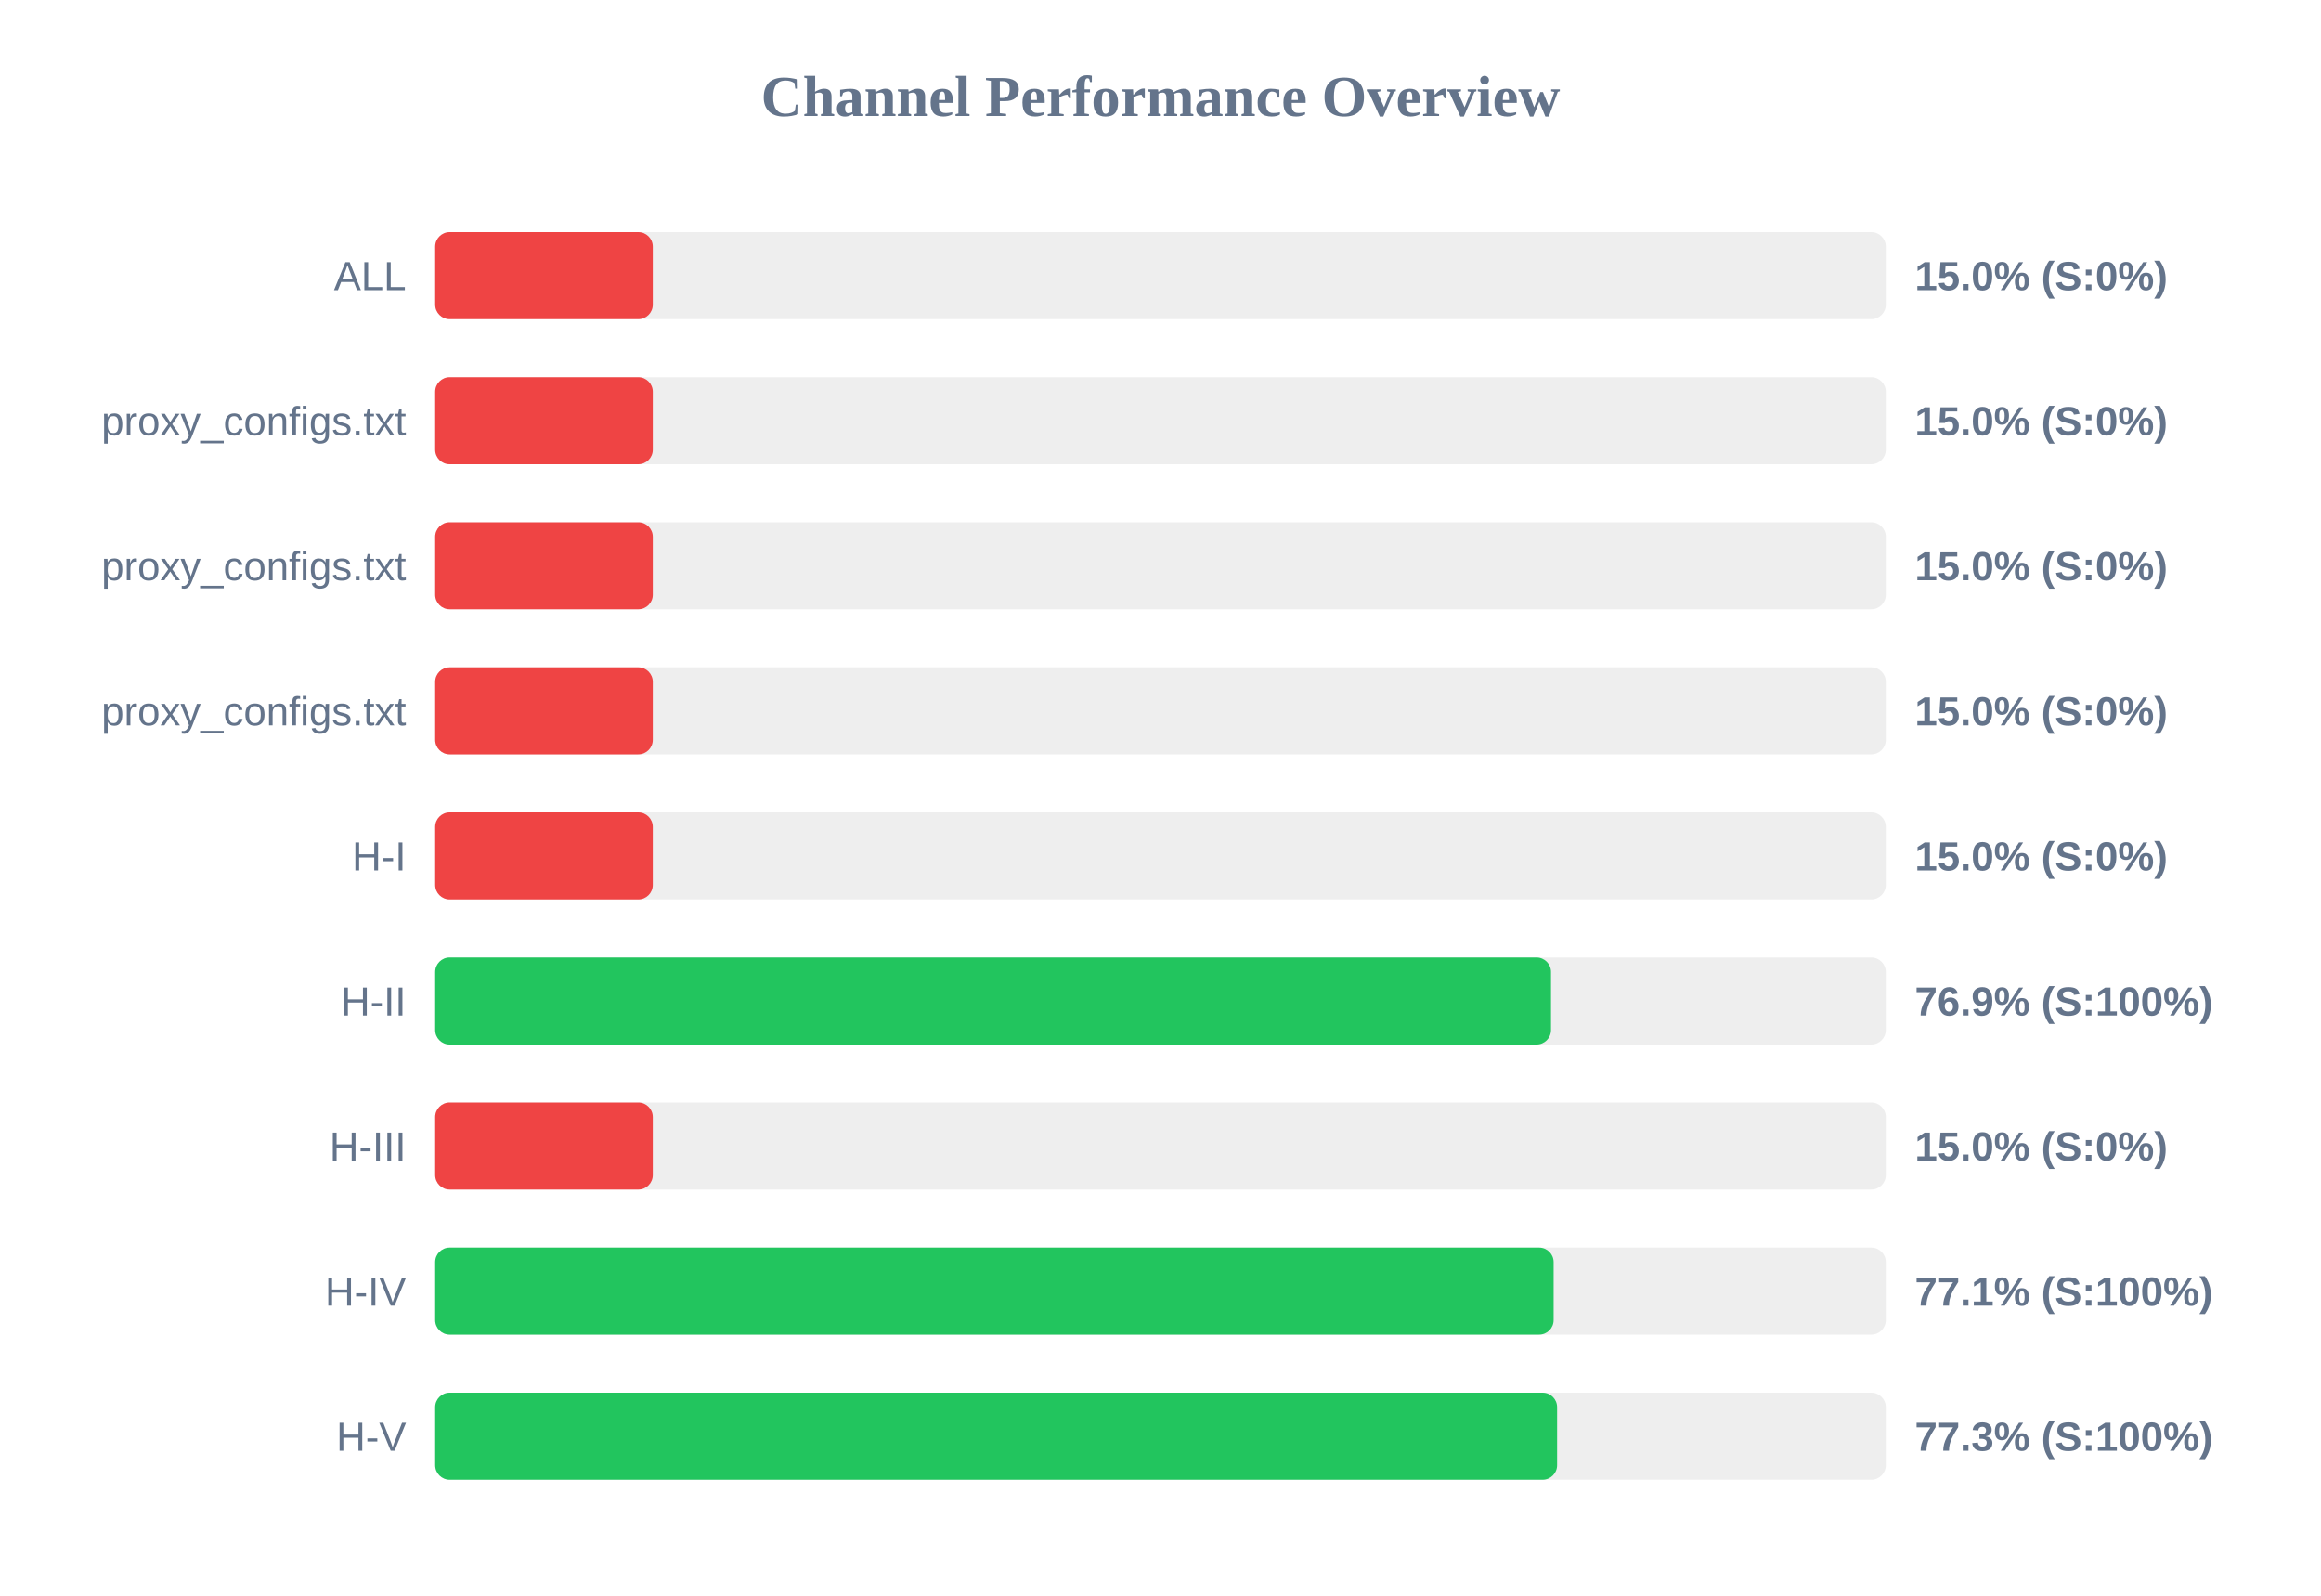
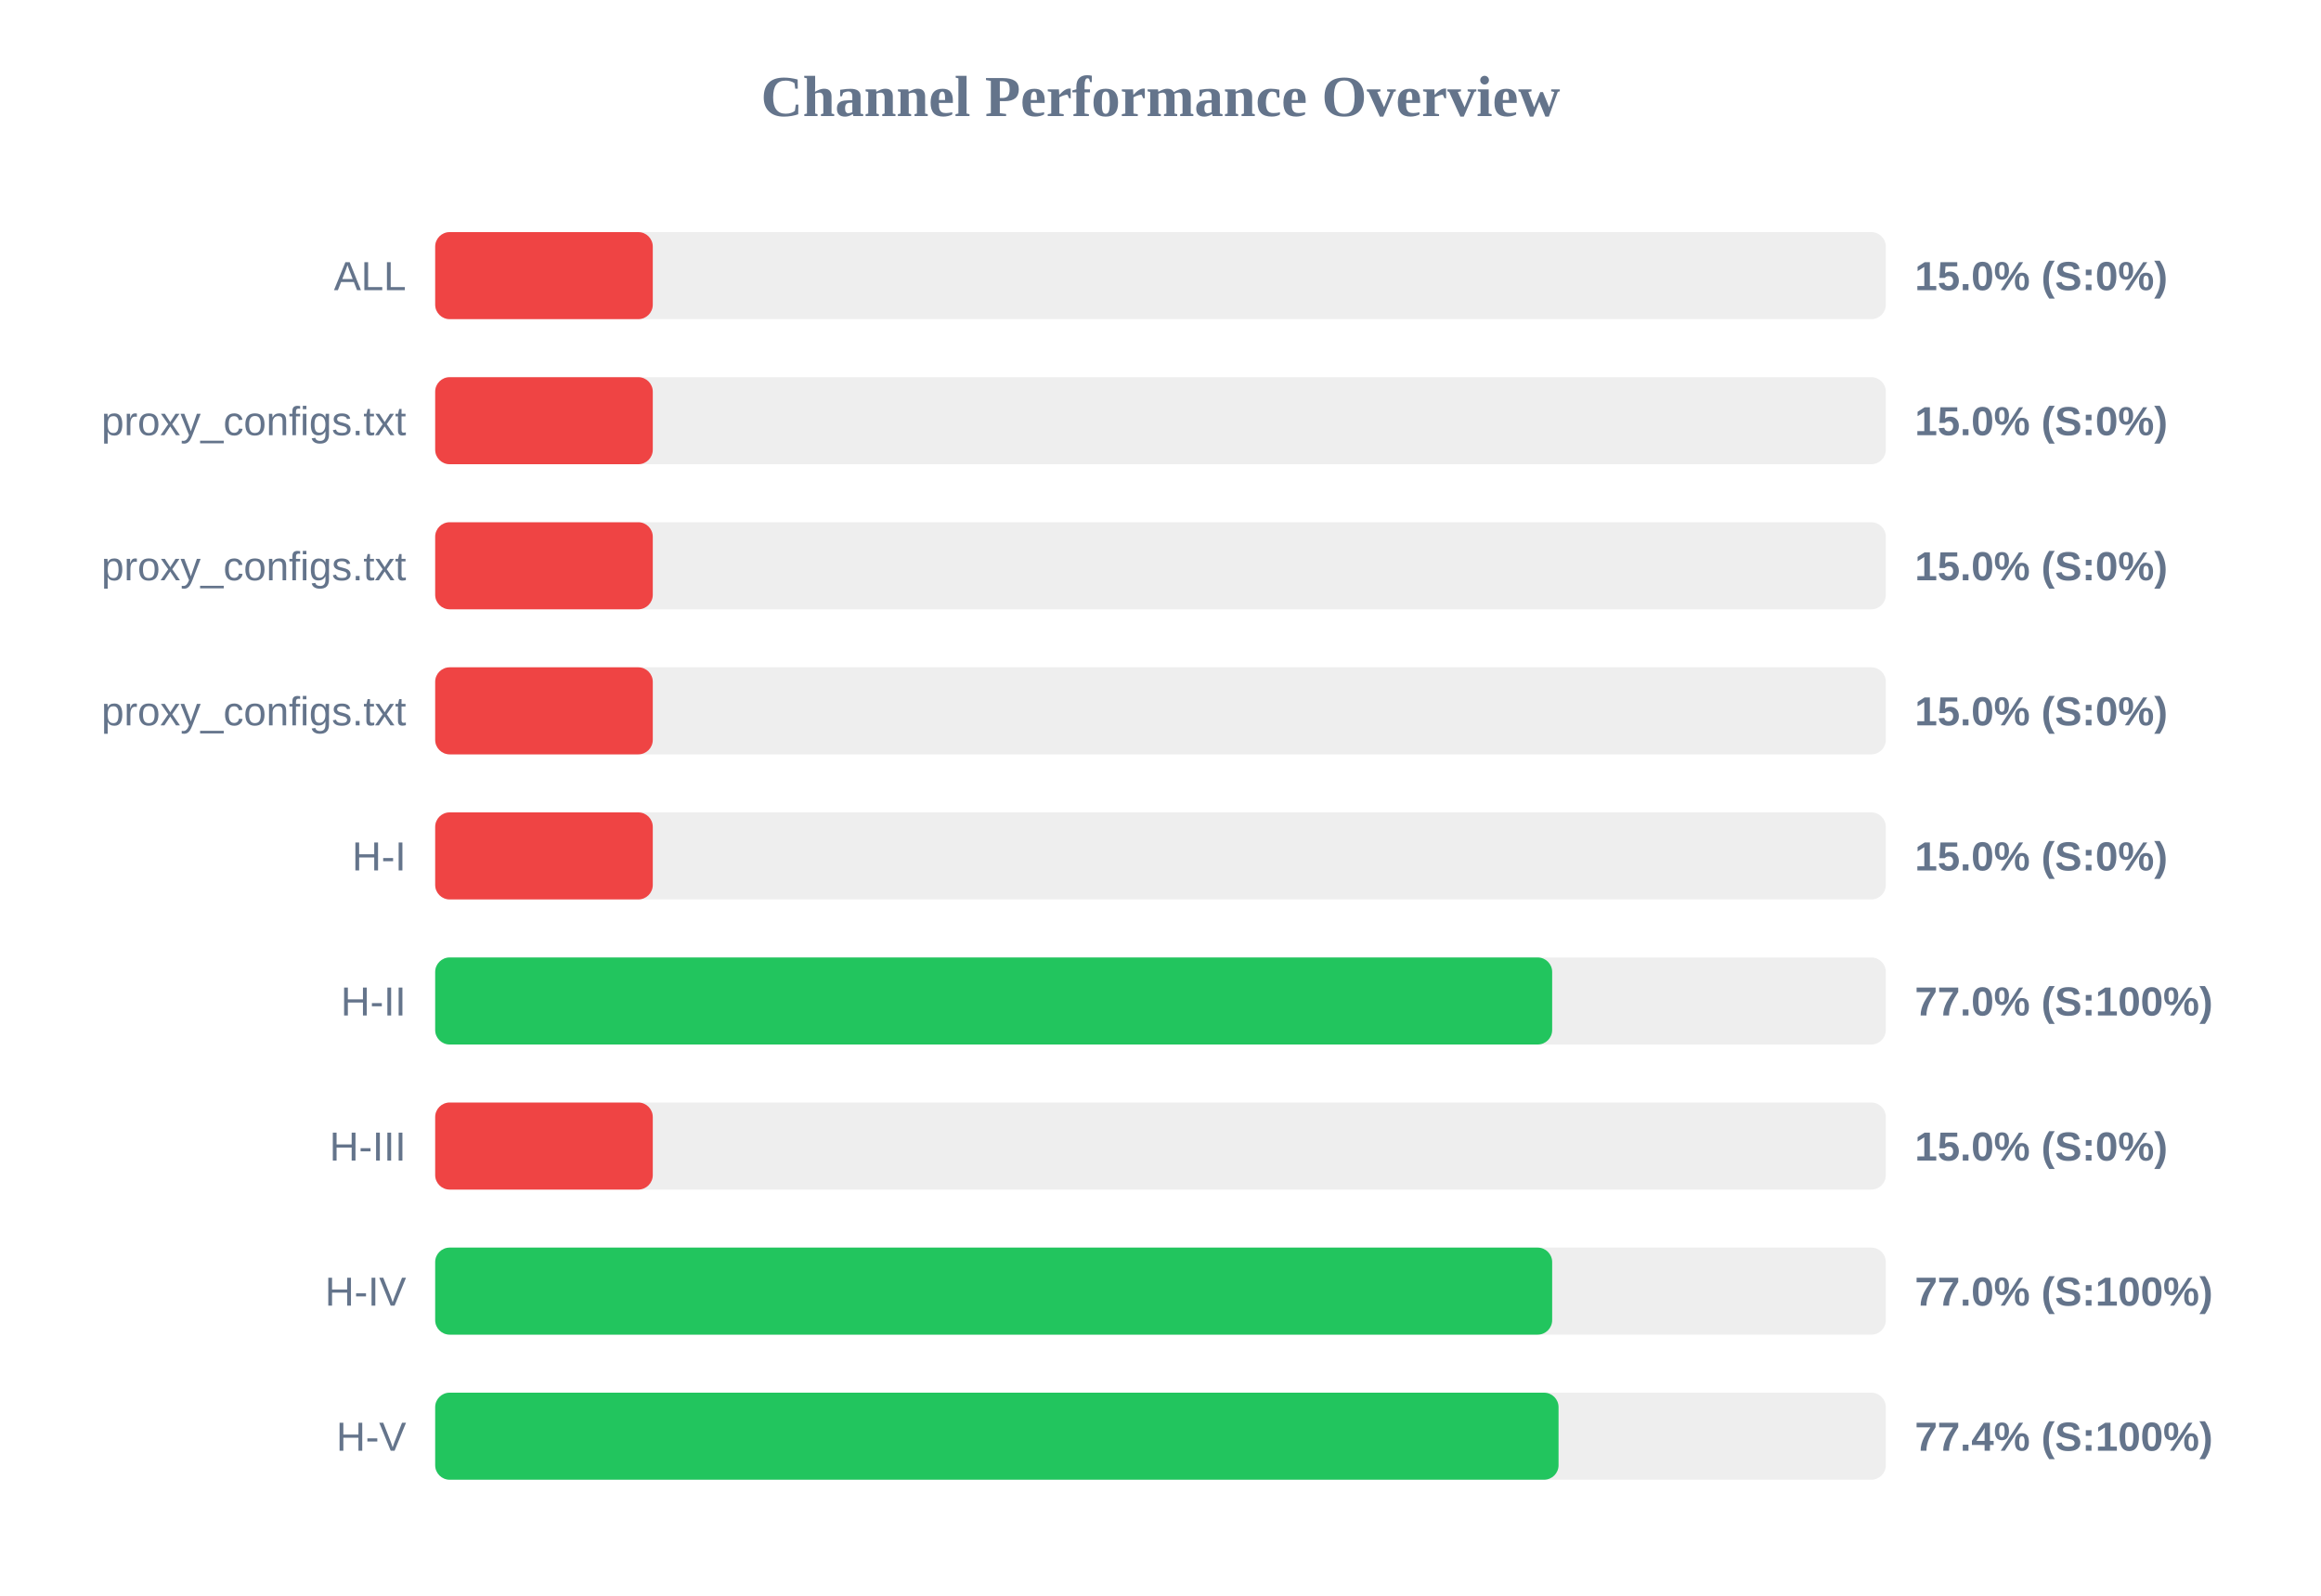
<svg xmlns="http://www.w3.org/2000/svg" width="800" height="550" version="1.1">
  <style>
        .row { font: 14px Arial; fill: #64748b; }
        .score { font: bold 14px Arial; fill: #64748b; }
    </style>
  <text x="400" y="40" text-anchor="middle" font-size="20px" font-weight="bold" fill="#64748b">Channel Performance Overview</text>
  <rect x="150" y="80" width="500" height="30" fill="#eee" rx="5" />
  <rect x="150" y="80" width="75.0" height="30" fill="#ef4444" rx="5" />
  <text x="140" y="100" text-anchor="end" class="row">ALL</text>
  <text x="660" y="100" text-anchor="start" class="score">15.0% (S:0%)</text>
  <rect x="150" y="130" width="500" height="30" fill="#eee" rx="5" />
  <rect x="150" y="130" width="75.0" height="30" fill="#ef4444" rx="5" />
  <text x="140" y="150" text-anchor="end" class="row">proxy_configs.txt</text>
  <text x="660" y="150" text-anchor="start" class="score">15.0% (S:0%)</text>
  <rect x="150" y="180" width="500" height="30" fill="#eee" rx="5" />
  <rect x="150" y="180" width="75.0" height="30" fill="#ef4444" rx="5" />
  <text x="140" y="200" text-anchor="end" class="row">proxy_configs.txt</text>
  <text x="660" y="200" text-anchor="start" class="score">15.0% (S:0%)</text>
  <rect x="150" y="230" width="500" height="30" fill="#eee" rx="5" />
  <rect x="150" y="230" width="75.0" height="30" fill="#ef4444" rx="5" />
  <text x="140" y="250" text-anchor="end" class="row">proxy_configs.txt</text>
  <text x="660" y="250" text-anchor="start" class="score">15.0% (S:0%)</text>
  <rect x="150" y="280" width="500" height="30" fill="#eee" rx="5" />
  <rect x="150" y="280" width="75.0" height="30" fill="#ef4444" rx="5" />
  <text x="140" y="300" text-anchor="end" class="row">H-I</text>
  <text x="660" y="300" text-anchor="start" class="score">15.0% (S:0%)</text>
  <rect x="150" y="330" width="500" height="30" fill="#eee" rx="5" />
-   <rect x="150" y="330" width="384.6" height="30" fill="#22c55e" rx="5" />
+   <rect x="150" y="330" width="385.0" height="30" fill="#22c55e" rx="5" />
  <text x="140" y="350" text-anchor="end" class="row">H-II</text>
-   <text x="660" y="350" text-anchor="start" class="score">76.9% (S:100%)</text>
+   <text x="660" y="350" text-anchor="start" class="score">77.0% (S:100%)</text>
  <rect x="150" y="380" width="500" height="30" fill="#eee" rx="5" />
  <rect x="150" y="380" width="75.0" height="30" fill="#ef4444" rx="5" />
  <text x="140" y="400" text-anchor="end" class="row">H-III</text>
  <text x="660" y="400" text-anchor="start" class="score">15.0% (S:0%)</text>
  <rect x="150" y="430" width="500" height="30" fill="#eee" rx="5" />
-   <rect x="150" y="430" width="385.5" height="30" fill="#22c55e" rx="5" />
+   <rect x="150" y="430" width="385.0" height="30" fill="#22c55e" rx="5" />
  <text x="140" y="450" text-anchor="end" class="row">H-IV</text>
-   <text x="660" y="450" text-anchor="start" class="score">77.1% (S:100%)</text>
+   <text x="660" y="450" text-anchor="start" class="score">77.0% (S:100%)</text>
  <rect x="150" y="480" width="500" height="30" fill="#eee" rx="5" />
-   <rect x="150" y="480" width="386.7" height="30" fill="#22c55e" rx="5" />
+   <rect x="150" y="480" width="387.2" height="30" fill="#22c55e" rx="5" />
  <text x="140" y="500" text-anchor="end" class="row">H-V</text>
-   <text x="660" y="500" text-anchor="start" class="score">77.3% (S:100%)</text>
+   <text x="660" y="500" text-anchor="start" class="score">77.4% (S:100%)</text>
</svg>
